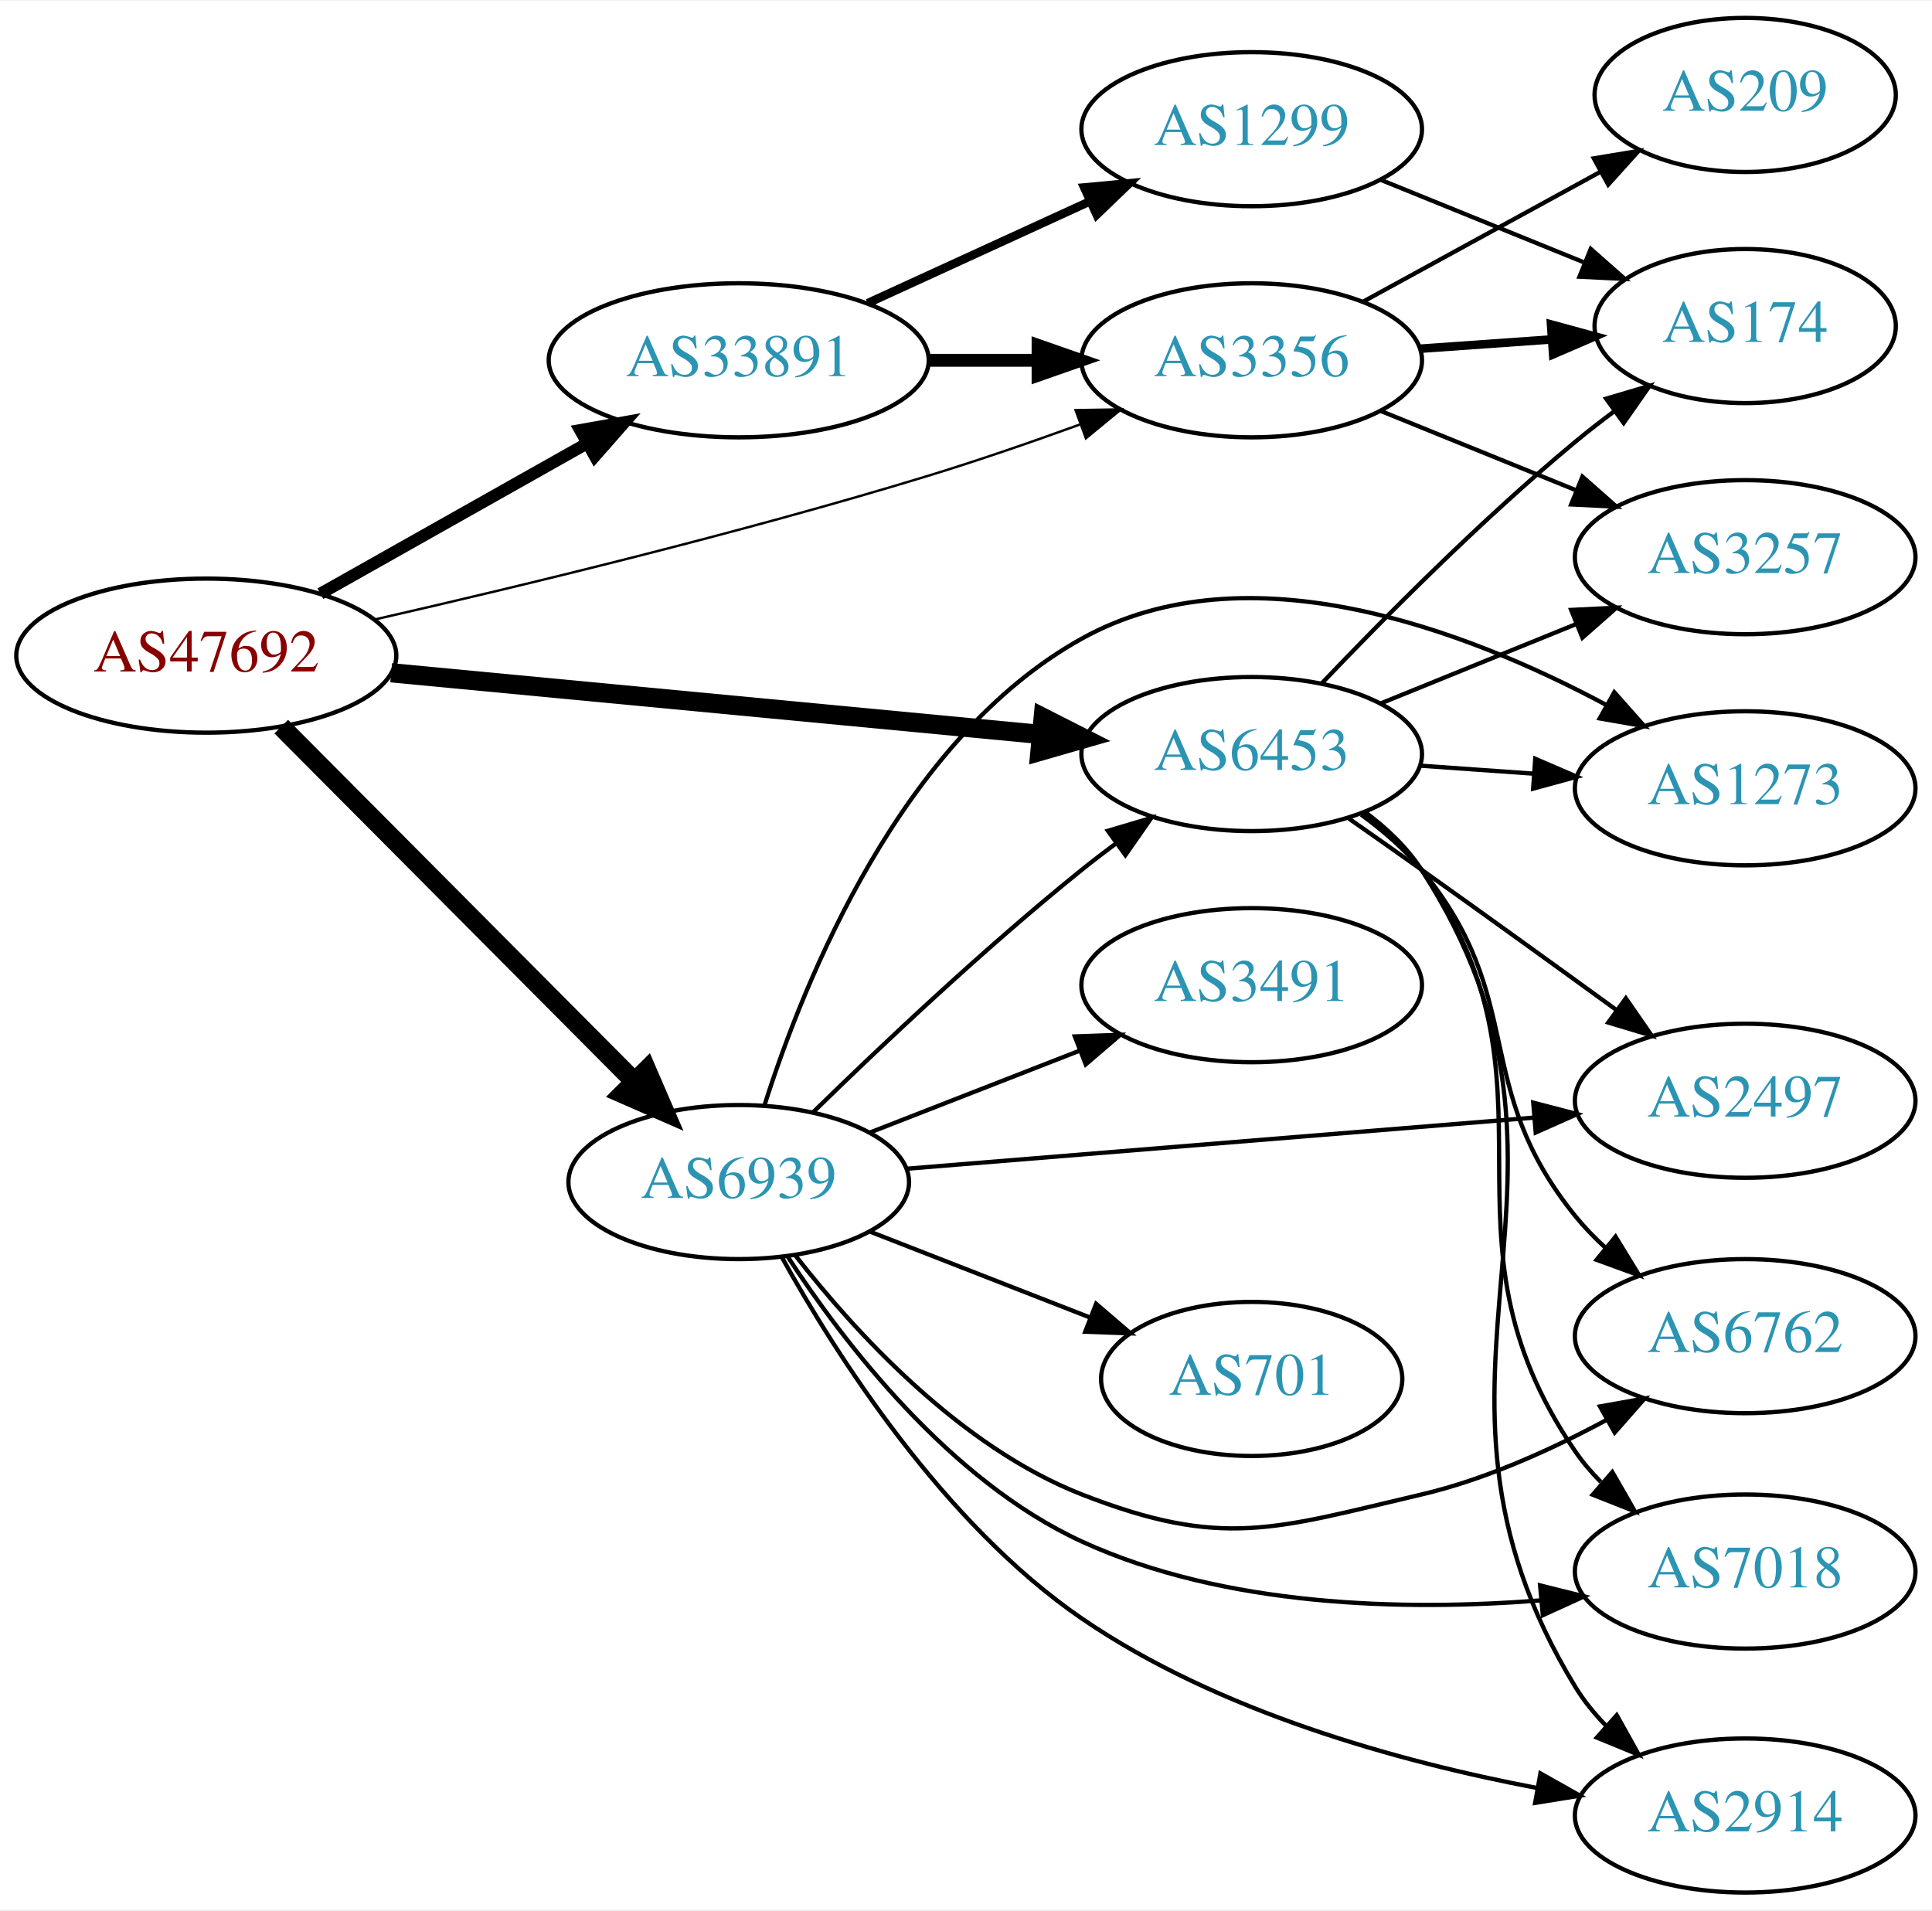
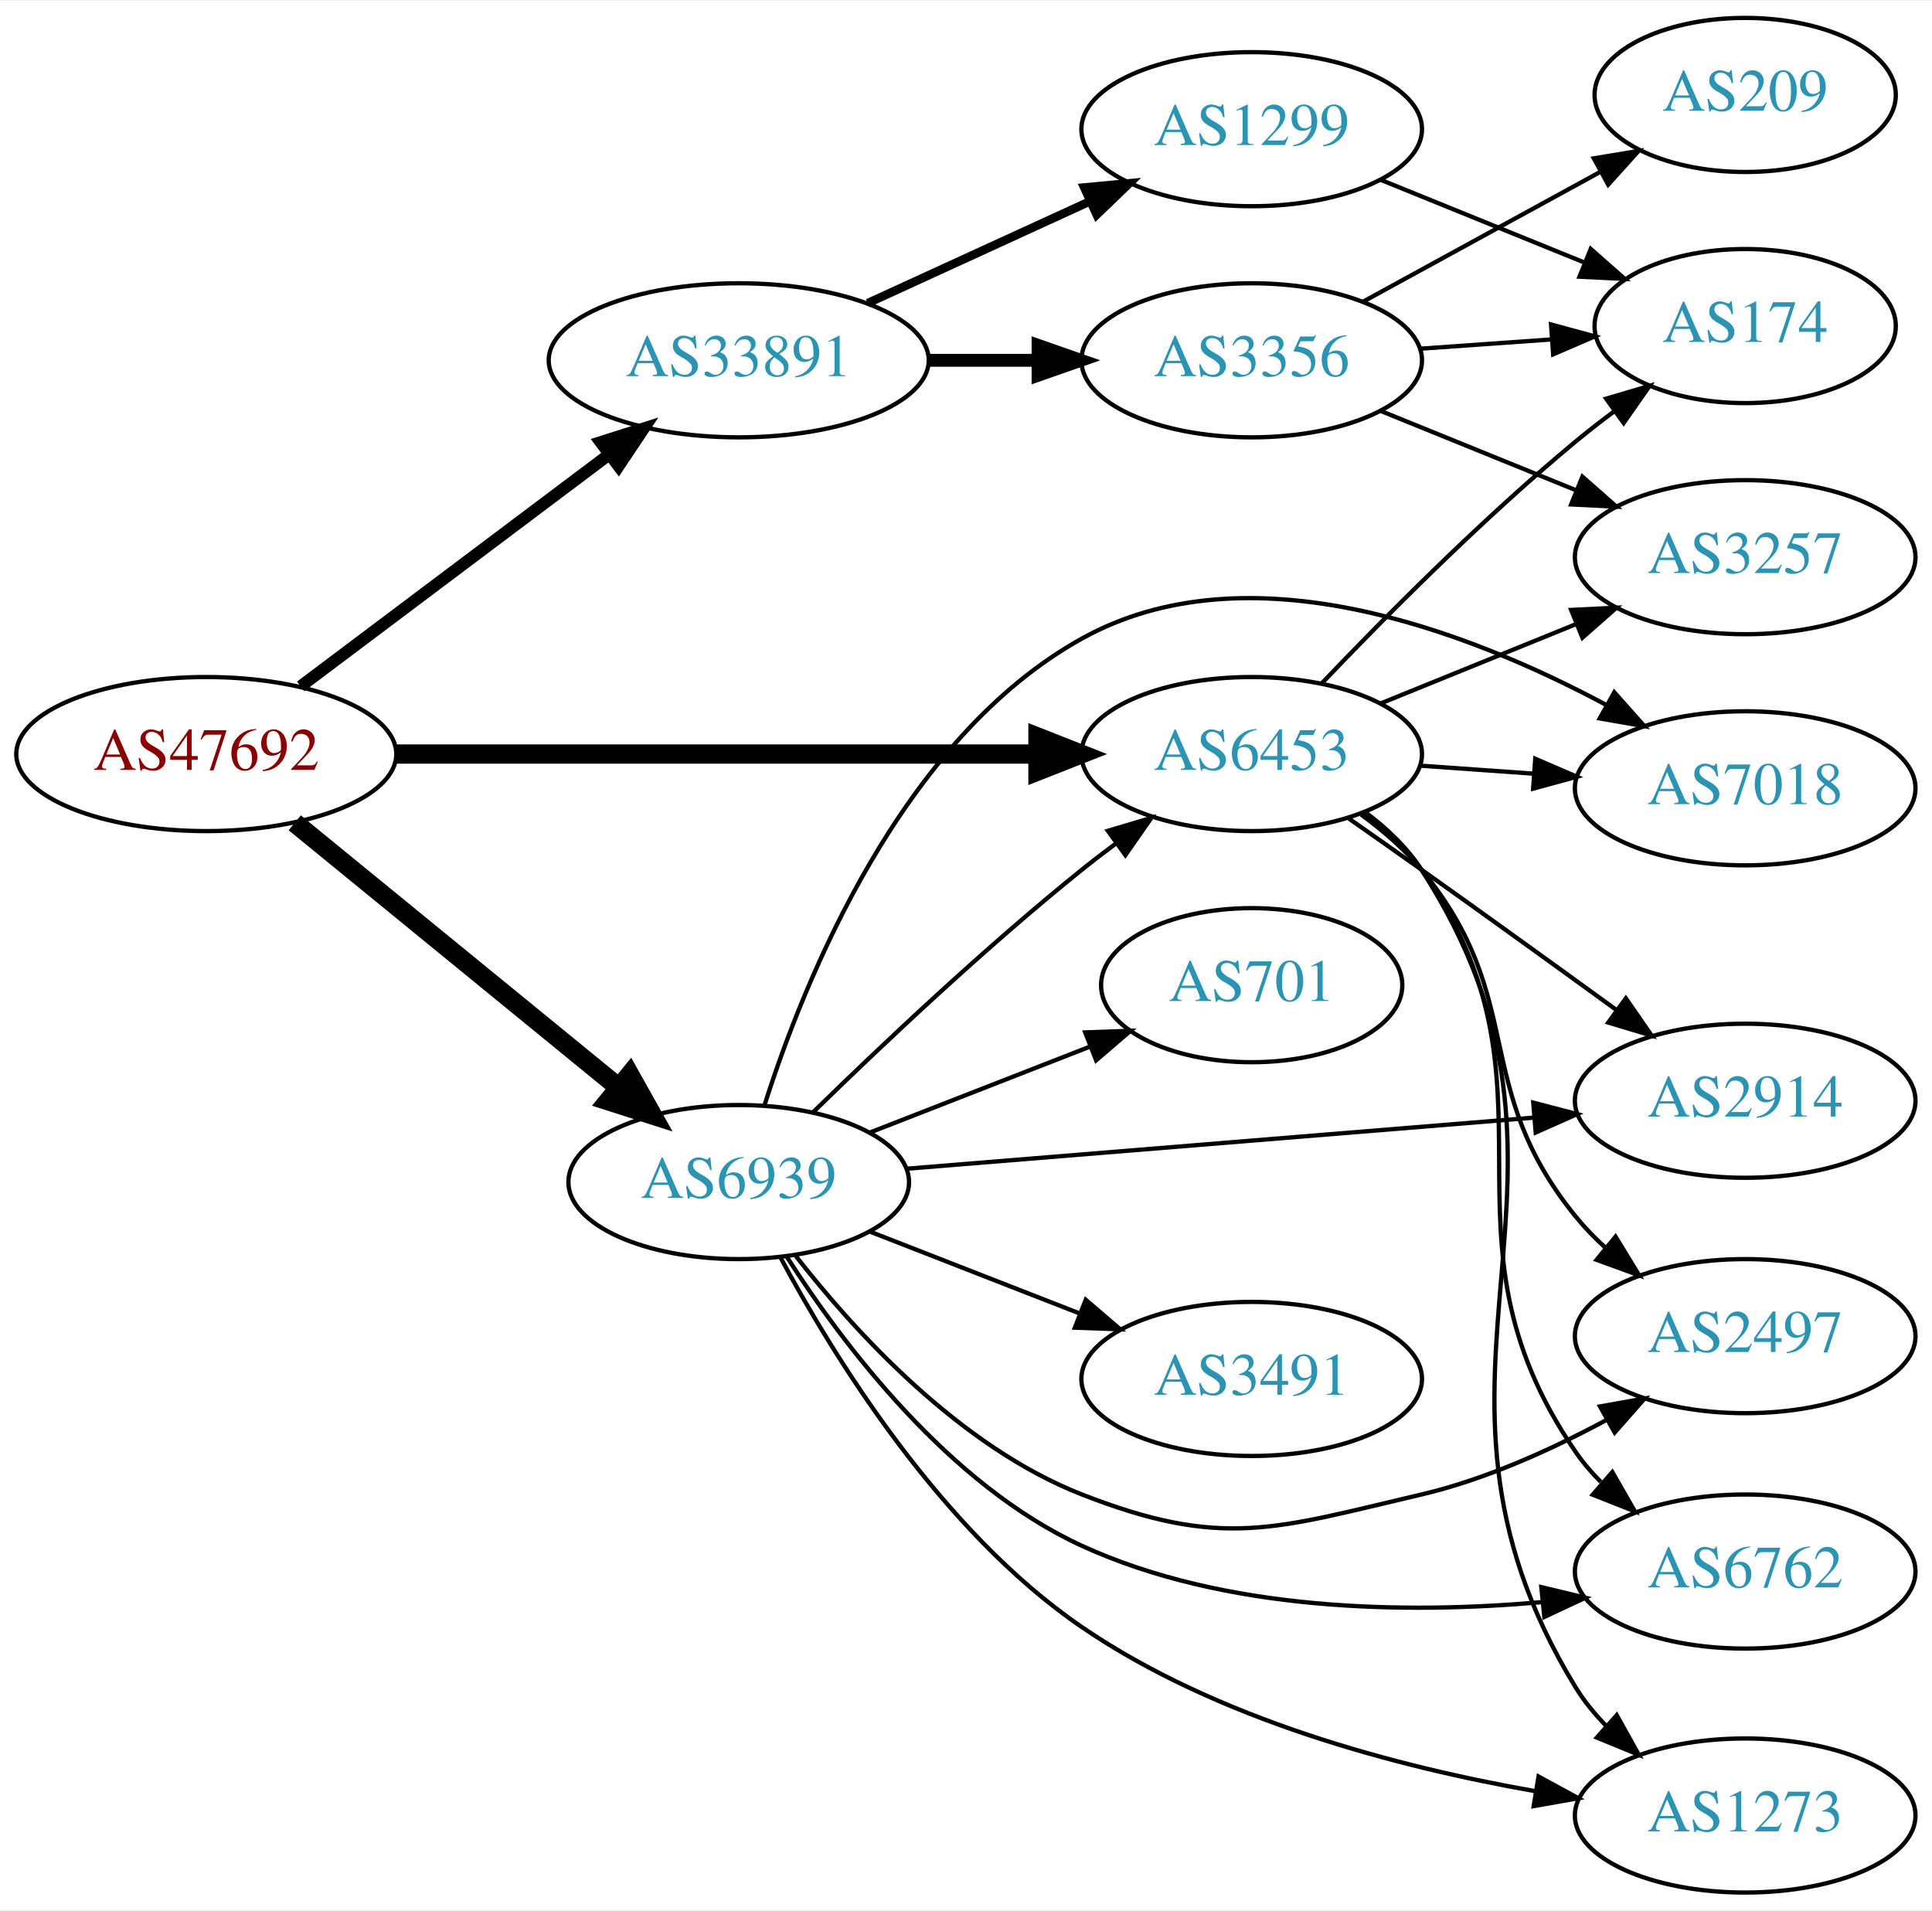
<svg xmlns="http://www.w3.org/2000/svg" xmlns:xlink="http://www.w3.org/1999/xlink" width="451pt" height="446pt" viewBox="0.00 0.00 451.37 446.00">
  <g id="graph0" class="graph" transform="scale(1 1) rotate(0) translate(4 442)">
    <polygon fill="white" stroke="none" points="-4,4 -4,-442 447.37,-442 447.37,4 -4,4" />
    <g id="node1" class="node">
      <g id="a_node1">
        <a xlink:href="/asn/47692" xlink:title="AS47692 ~ Nessus GmbH [AT]">
-           <ellipse fill="#ffffff" stroke="black" cx="44.196" cy="-289" rx="44.393" ry="18" />
-           <text text-anchor="middle" x="44.196" y="-285.3" font-family="Times,serif" font-size="14.00" fill="#880000">AS47692</text>
+           <ellipse fill="#ffffff" stroke="black" cx="44.196" cy="-266" rx="44.393" ry="18" />
+           <text text-anchor="middle" x="44.196" y="-262.3" font-family="Times,serif" font-size="14.00" fill="#880000">AS47692</text>
        </a>
      </g>
    </g>
    <g id="node2" class="node">
      <g id="a_node2">
+         <a xlink:href="/asn/6453" xlink:title="AS6453 ~ TATA COMMUNICATIONS (AMERICA) INC [US]">
+           <ellipse fill="#ffffff" stroke="black" cx="288.431" cy="-266" rx="39.794" ry="18" />
+           <text text-anchor="middle" x="288.431" y="-262.3" font-family="Times,serif" font-size="14.00" fill="#2c94b3">AS6453</text>
+         </a>
+       </g>
+     </g>
+     <g id="edge1" class="edge">
+       <path fill="none" stroke="black" stroke-width="4.5" d="M88.503,-266C130.582,-266 194.39,-266 238.335,-266" />
+       <polygon fill="black" stroke="black" stroke-width="4.5" points="238.499,-269.938 248.499,-266 238.499,-262.063 238.499,-269.938" />
+     </g>
+     <g id="node3" class="node">
+       <g id="a_node3">
+         <a xlink:href="/asn/6939" xlink:title="AS6939 ~ Hurricane Electric LLC [US]">
+           <ellipse fill="#ffffff" stroke="black" cx="168.588" cy="-166" rx="39.794" ry="18" />
+           <text text-anchor="middle" x="168.588" y="-162.3" font-family="Times,serif" font-size="14.00" fill="#2c94b3">AS6939</text>
+         </a>
+       </g>
+     </g>
+     <g id="edge2" class="edge">
+       <path fill="none" stroke="black" stroke-width="4.5" d="M64.861,-249.933C85.323,-233.215 117.514,-206.913 140.403,-188.211" />
+       <polygon fill="black" stroke="black" stroke-width="4.5" points="143.124,-191.073 148.376,-181.697 138.141,-184.975 143.124,-191.073" />
+     </g>
+     <g id="node4" class="node">
+       <g id="a_node4">
+         <a xlink:href="/asn/33891" xlink:title="AS33891 ~ CORE-BACKBONE GMBH GLOBAL NETWORK [DE]">
+           <ellipse fill="#ffffff" stroke="black" cx="168.588" cy="-358" rx="44.393" ry="18" />
+           <text text-anchor="middle" x="168.588" y="-354.3" font-family="Times,serif" font-size="14.00" fill="#2c94b3">AS33891</text>
+         </a>
+       </g>
+     </g>
+     <g id="edge3" class="edge">
+       <path fill="none" stroke="black" stroke-width="2.812" d="M66.236,-281.815C86.114,-296.758 116.114,-319.307 138.321,-336" />
+       <polygon fill="black" stroke="black" stroke-width="2.812" points="136.317,-338.872 146.413,-342.083 140.523,-333.277 136.317,-338.872" />
+     </g>
+     <g id="node5" class="node">
+       <g id="a_node5">
+         <a xlink:href="/asn/174" xlink:title="AS174 ~ Cogent Communications [US]">
+           <ellipse fill="#ffffff" stroke="black" cx="403.724" cy="-366" rx="35.194" ry="18" />
+           <text text-anchor="middle" x="403.724" y="-362.3" font-family="Times,serif" font-size="14.00" fill="#2c94b3">AS174</text>
+         </a>
+       </g>
+     </g>
+     <g id="edge4" class="edge">
+       <path fill="none" stroke="black" d="M304.736,-282.455C319.349,-297.796 342.305,-320.956 364.077,-339 366.956,-341.386 370.039,-343.78 373.16,-346.104" />
+       <polygon fill="black" stroke="black" points="371.24,-349.035 381.401,-352.036 375.33,-343.353 371.24,-349.035" />
+     </g>
+     <g id="node6" class="node">
+       <g id="a_node6">
+         <a xlink:href="/asn/7018" xlink:title="AS7018 ~ AT&amp;T Services, Inc. [US]">
+           <ellipse fill="#ffffff" stroke="black" cx="403.724" cy="-258" rx="39.794" ry="18" />
+           <text text-anchor="middle" x="403.724" y="-254.3" font-family="Times,serif" font-size="14.00" fill="#2c94b3">AS7018</text>
+         </a>
+       </g>
+     </g>
+     <g id="edge5" class="edge">
+       <path fill="none" stroke="black" d="M327.787,-263.292C336.276,-262.692 345.38,-262.049 354.214,-261.425" />
+       <polygon fill="black" stroke="black" points="354.679,-264.901 364.407,-260.706 354.186,-257.919 354.679,-264.901" />
+     </g>
+     <g id="node7" class="node">
+       <g id="a_node7">
+         <a xlink:href="/asn/2914" xlink:title="AS2914 ~ NTT America, Inc. [US]">
+           <ellipse fill="#ffffff" stroke="black" cx="403.724" cy="-185" rx="39.794" ry="18" />
+           <text text-anchor="middle" x="403.724" y="-181.3" font-family="Times,serif" font-size="14.00" fill="#2c94b3">AS2914</text>
+         </a>
+       </g>
+     </g>
+     <g id="edge6" class="edge">
+       <path fill="none" stroke="black" d="M311.141,-250.926C316.676,-247.057 322.607,-242.889 328.077,-239 343.191,-228.255 359.925,-216.167 373.713,-206.156" />
+       <polygon fill="black" stroke="black" points="375.845,-208.933 381.875,-200.222 371.729,-203.271 375.845,-208.933" />
+     </g>
+     <g id="node8" class="node">
+       <g id="a_node8">
+         <a xlink:href="/asn/2497" xlink:title="AS2497 ~ Internet Initiative Japan Inc. [JP]">
+           <ellipse fill="#ffffff" stroke="black" cx="403.724" cy="-130" rx="39.794" ry="18" />
+           <text text-anchor="middle" x="403.724" y="-126.3" font-family="Times,serif" font-size="14.00" fill="#2c94b3">AS2497</text>
+         </a>
+       </g>
+     </g>
+     <g id="edge7" class="edge">
+       <path fill="none" stroke="black" d="M314.012,-251.844C319.106,-248.128 324.12,-243.799 328.077,-239 353.142,-208.606 339.275,-188.608 364.077,-158 366.164,-155.425 368.542,-152.971 371.069,-150.664" />
+       <polygon fill="black" stroke="black" points="373.438,-153.247 378.958,-144.204 369.004,-147.831 373.438,-153.247" />
+     </g>
+     <g id="node9" class="node">
+       <g id="a_node9">
+         <a xlink:href="/asn/3257" xlink:title="AS3257 ~ GTT [DE]">
+           <ellipse fill="#ffffff" stroke="black" cx="403.724" cy="-312" rx="39.794" ry="18" />
+           <text text-anchor="middle" x="403.724" y="-308.3" font-family="Times,serif" font-size="14.00" fill="#2c94b3">AS3257</text>
+         </a>
+       </g>
+     </g>
+     <g id="edge8" class="edge">
+       <path fill="none" stroke="black" d="M318.607,-277.846C332.482,-283.48 349.259,-290.292 364.169,-296.346" />
+       <polygon fill="black" stroke="black" points="363.065,-299.675 373.647,-300.194 365.698,-293.189 363.065,-299.675" />
+     </g>
+     <g id="node10" class="node">
+       <g id="a_node10">
+         <a xlink:href="/asn/1273" xlink:title="AS1273 ~ Vodafone Group PLC [EU]">
+           <ellipse fill="#ffffff" stroke="black" cx="403.724" cy="-18" rx="39.794" ry="18" />
+           <text text-anchor="middle" x="403.724" y="-14.3" font-family="Times,serif" font-size="14.00" fill="#2c94b3">AS1273</text>
+         </a>
+       </g>
+     </g>
+     <g id="edge9" class="edge">
+       <path fill="none" stroke="black" d="M314.875,-252.475C319.924,-248.727 324.702,-244.225 328.077,-239 374.957,-166.444 319.037,-121.712 364.077,-48 366.054,-44.766 368.515,-41.747 371.233,-38.968" />
+       <polygon fill="black" stroke="black" points="373.716,-41.443 378.867,-32.185 369.067,-36.21 373.716,-41.443" />
+     </g>
+     <g id="node11" class="node">
+       <g id="a_node11">
+         <a xlink:href="/asn/6762" xlink:title="AS6762 ~ TELECOM ITALIA SPARKLE S.p.A. [IT]">
+           <ellipse fill="#ffffff" stroke="black" cx="403.724" cy="-75" rx="39.794" ry="18" />
+           <text text-anchor="middle" x="403.724" y="-71.3" font-family="Times,serif" font-size="14.00" fill="#2c94b3">AS6762</text>
+         </a>
+       </g>
+     </g>
+     <g id="edge10" class="edge">
+       <path fill="none" stroke="black" d="M314.597,-252.289C319.661,-248.55 324.514,-244.099 328.077,-239 363.89,-187.746 328.706,-154.56 364.077,-103 365.791,-100.502 367.804,-98.146 369.995,-95.943" />
+       <polygon fill="black" stroke="black" points="372.683,-98.246 377.957,-89.057 368.104,-92.951 372.683,-98.246" />
+     </g>
+     <g id="edge18" class="edge">
+       <path fill="none" stroke="black" d="M185.994,-182.346C201.616,-197.611 226.052,-220.72 248.784,-239 251.336,-241.052 254.033,-243.121 256.769,-245.153" />
+       <polygon fill="black" stroke="black" points="254.826,-248.067 264.983,-251.08 258.922,-242.391 254.826,-248.067" />
+     </g>
+     <g id="edge12" class="edge">
+       <path fill="none" stroke="black" d="M174.635,-184.034C183.866,-213.133 206.524,-269.549 248.784,-293 287.501,-314.484 338.657,-294.914 371.134,-277.549" />
+       <polygon fill="black" stroke="black" points="373.143,-280.437 380.176,-272.513 369.737,-274.322 373.143,-280.437" />
+     </g>
+     <g id="edge11" class="edge">
+       <path fill="none" stroke="black" d="M207.825,-169.116C247.888,-172.381 310.927,-177.519 354.408,-181.062" />
+       <polygon fill="black" stroke="black" points="354.215,-184.558 364.466,-181.882 354.784,-177.581 354.215,-184.558" />
+     </g>
+     <g id="edge17" class="edge">
+       <path fill="none" stroke="black" d="M181.854,-148.815C195.751,-130.978 220.219,-104.157 248.784,-93 281.611,-80.179 293.765,-84.963 328.077,-93 343.036,-96.504 358.432,-103.47 371.328,-110.422" />
+       <polygon fill="black" stroke="black" points="369.802,-113.579 380.234,-115.432 373.234,-107.478 369.802,-113.579" />
+     </g>
+     <g id="edge15" class="edge">
+       <path fill="none" stroke="black" d="M178.293,-148.478C190.737,-125.235 215.8,-84.526 248.784,-62 280.37,-40.428 322.478,-29.334 354.67,-23.687" />
+       <polygon fill="black" stroke="black" points="355.444,-27.107 364.748,-22.038 354.314,-20.198 355.444,-27.107" />
+     </g>
+     <g id="edge14" class="edge">
+       <path fill="none" stroke="black" d="M179.843,-148.505C192.919,-128.084 217.615,-95.289 248.784,-81 282.314,-65.629 324.393,-65.078 356.079,-67.84" />
+       <polygon fill="black" stroke="black" points="356.097,-71.36 366.399,-68.887 356.804,-64.395 356.097,-71.36" />
+     </g>
+     <g id="node12" class="node">
+       <g id="a_node12">
+         <a xlink:href="/asn/701" xlink:title="AS701 ~ UUNET [US]">
+           <ellipse fill="#ffffff" stroke="black" cx="288.431" cy="-212" rx="35.194" ry="18" />
+           <text text-anchor="middle" x="288.431" y="-208.3" font-family="Times,serif" font-size="14.00" fill="#2c94b3">AS701</text>
+         </a>
+       </g>
+     </g>
+     <g id="edge13" class="edge">
+       <path fill="none" stroke="black" d="M199.325,-177.608C214.942,-183.704 234.219,-191.229 250.755,-197.684" />
+       <polygon fill="black" stroke="black" points="249.539,-200.966 260.127,-201.342 252.084,-194.445 249.539,-200.966" />
+     </g>
+     <g id="node13" class="node">
+       <g id="a_node13">
+         <a xlink:href="/asn/3491" xlink:title="AS3491 ~ PCCW Global, Inc. [US]">
+           <ellipse fill="#ffffff" stroke="black" cx="288.431" cy="-120" rx="39.794" ry="18" />
+           <text text-anchor="middle" x="288.431" y="-116.3" font-family="Times,serif" font-size="14.00" fill="#2c94b3">AS3491</text>
+         </a>
+       </g>
+     </g>
+     <g id="edge16" class="edge">
+       <path fill="none" stroke="black" d="M199.325,-154.392C214.119,-148.618 232.196,-141.561 248.118,-135.346" />
+       <polygon fill="black" stroke="black" points="249.661,-138.501 257.704,-131.604 247.115,-131.98 249.661,-138.501" />
+     </g>
+     <g id="node14" class="node">
+       <g id="a_node14">
+         <a xlink:href="/asn/1299" xlink:title="AS1299 ~ Telia Carrier [EU]">
+           <ellipse fill="#ffffff" stroke="black" cx="288.431" cy="-412" rx="39.794" ry="18" />
+           <text text-anchor="middle" x="288.431" y="-408.3" font-family="Times,serif" font-size="14.00" fill="#2c94b3">AS1299</text>
+         </a>
+       </g>
+     </g>
+     <g id="edge19" class="edge">
+       <path fill="none" stroke="black" stroke-width="2" d="M198.718,-371.348C214.329,-378.502 233.727,-387.391 250.399,-395.03" />
+       <polygon fill="black" stroke="black" stroke-width="2" points="249.302,-398.378 259.851,-399.362 252.218,-392.014 249.302,-398.378" />
+     </g>
+     <g id="node15" class="node">
+       <g id="a_node15">
        <a xlink:href="/asn/3356" xlink:title="AS3356 ~ Level 3 Parent, LLC [US]">
          <ellipse fill="#ffffff" stroke="black" cx="288.431" cy="-358" rx="39.794" ry="18" />
          <text text-anchor="middle" x="288.431" y="-354.3" font-family="Times,serif" font-size="14.00" fill="#2c94b3">AS3356</text>
        </a>
      </g>
    </g>
-     <g id="edge1" class="edge">
-       <path fill="none" stroke="black" stroke-width="0.562" d="M83.437,-297.418C117.603,-305.215 168.892,-317.6 212.784,-331 224.406,-334.548 236.877,-338.855 248.234,-342.977" />
-       <polygon fill="black" stroke="black" stroke-width="0.562" points="247.285,-346.357 257.878,-346.528 249.703,-339.788 247.285,-346.357" />
-     </g>
-     <g id="node3" class="node">
-       <g id="a_node3">
-         <a xlink:href="/asn/6453" xlink:title="AS6453 ~ TATA COMMUNICATIONS (AMERICA) INC [US]">
-           <ellipse fill="#ffffff" stroke="black" cx="288.431" cy="-266" rx="39.794" ry="18" />
-           <text text-anchor="middle" x="288.431" y="-262.3" font-family="Times,serif" font-size="14.00" fill="#2c94b3">AS6453</text>
-         </a>
-       </g>
-     </g>
-     <g id="edge2" class="edge">
-       <path fill="none" stroke="black" stroke-width="4.5" d="M87.39,-284.994C129.77,-280.97 194.983,-274.778 239.341,-270.566" />
-       <polygon fill="black" stroke="black" stroke-width="4.5" points="239.724,-274.485 249.307,-269.62 238.979,-266.645 239.724,-274.485" />
-     </g>
-     <g id="node4" class="node">
-       <g id="a_node4">
-         <a xlink:href="/asn/6939" xlink:title="AS6939 ~ Hurricane Electric LLC [US]">
-           <ellipse fill="#ffffff" stroke="black" cx="168.588" cy="-166" rx="39.794" ry="18" />
-           <text text-anchor="middle" x="168.588" y="-162.3" font-family="Times,serif" font-size="14.00" fill="#2c94b3">AS6939</text>
-         </a>
-       </g>
-     </g>
-     <g id="edge3" class="edge">
-       <path fill="none" stroke="black" stroke-width="4.5" d="M61.702,-272.412C82.898,-251.11 119.822,-214.004 143.983,-189.722" />
-       <polygon fill="black" stroke="black" stroke-width="4.5" points="147.081,-192.191 151.343,-182.326 141.499,-186.637 147.081,-192.191" />
-     </g>
-     <g id="node5" class="node">
-       <g id="a_node5">
-         <a xlink:href="/asn/33891" xlink:title="AS33891 ~ CORE-BACKBONE GMBH GLOBAL NETWORK [DE]">
-           <ellipse fill="#ffffff" stroke="black" cx="168.588" cy="-358" rx="44.393" ry="18" />
-           <text text-anchor="middle" x="168.588" y="-354.3" font-family="Times,serif" font-size="14.00" fill="#2c94b3">AS33891</text>
-         </a>
-       </g>
-     </g>
-     <g id="edge4" class="edge">
-       <path fill="none" stroke="black" stroke-width="2.812" d="M70.853,-303.465C88.968,-313.677 113.44,-327.473 133.237,-338.634" />
-       <polygon fill="black" stroke="black" stroke-width="2.812" points="131.535,-341.692 141.965,-343.554 134.972,-335.594 131.535,-341.692" />
-     </g>
-     <g id="node6" class="node">
-       <g id="a_node6">
-         <a xlink:href="/asn/174" xlink:title="AS174 ~ Cogent Communications [US]">
-           <ellipse fill="#ffffff" stroke="black" cx="403.724" cy="-366" rx="35.194" ry="18" />
-           <text text-anchor="middle" x="403.724" y="-362.3" font-family="Times,serif" font-size="14.00" fill="#2c94b3">AS174</text>
-         </a>
-       </g>
-     </g>
-     <g id="edge5" class="edge">
-       <path fill="none" stroke="black" stroke-width="2" d="M327.787,-360.708C337.601,-361.401 348.236,-362.152 358.327,-362.865" />
-       <polygon fill="black" stroke="black" stroke-width="2" points="358.366,-366.376 368.588,-363.59 358.86,-359.394 358.366,-366.376" />
-     </g>
-     <g id="node7" class="node">
-       <g id="a_node7">
+     <g id="edge20" class="edge">
+       <path fill="none" stroke="black" stroke-width="3" d="M212.799,-358C221.112,-358 229.875,-358 238.357,-358" />
+       <polygon fill="black" stroke="black" stroke-width="3" points="238.516,-361.5 248.516,-358 238.516,-354.5 238.516,-361.5" />
+     </g>
+     <g id="edge24" class="edge">
+       <path fill="none" stroke="black" d="M318.607,-400.154C333.02,-394.302 350.564,-387.178 365.893,-380.954" />
+       <polygon fill="black" stroke="black" points="367.643,-384.021 375.592,-377.016 365.01,-377.535 367.643,-384.021" />
+     </g>
+     <g id="edge23" class="edge">
+       <path fill="none" stroke="black" d="M327.787,-360.708C337.601,-361.401 348.236,-362.152 358.327,-362.865" />
+       <polygon fill="black" stroke="black" points="358.366,-366.376 368.588,-363.59 358.86,-359.394 358.366,-366.376" />
+     </g>
+     <g id="edge22" class="edge">
+       <path fill="none" stroke="black" d="M318.607,-346.154C332.482,-340.52 349.259,-333.708 364.169,-327.654" />
+       <polygon fill="black" stroke="black" points="365.698,-330.811 373.647,-323.806 363.065,-324.325 365.698,-330.811" />
+     </g>
+     <g id="node16" class="node">
+       <g id="a_node16">
        <a xlink:href="/asn/209" xlink:title="AS209 ~ CenturyLink Communications, LLC [US]">
          <ellipse fill="#ffffff" stroke="black" cx="403.724" cy="-420" rx="35.194" ry="18" />
          <text text-anchor="middle" x="403.724" y="-416.3" font-family="Times,serif" font-size="14.00" fill="#2c94b3">AS209</text>
        </a>
      </g>
    </g>
-     <g id="edge6" class="edge">
+     <g id="edge21" class="edge">
      <path fill="none" stroke="black" d="M314.574,-371.76C330.895,-380.691 352.332,-392.423 369.978,-402.08" />
      <polygon fill="black" stroke="black" points="368.361,-405.185 378.814,-406.915 371.722,-399.044 368.361,-405.185" />
    </g>
-     <g id="node8" class="node">
-       <g id="a_node8">
-         <a xlink:href="/asn/3257" xlink:title="AS3257 ~ GTT [DE]">
-           <ellipse fill="#ffffff" stroke="black" cx="403.724" cy="-312" rx="39.794" ry="18" />
-           <text text-anchor="middle" x="403.724" y="-308.3" font-family="Times,serif" font-size="14.00" fill="#2c94b3">AS3257</text>
-         </a>
-       </g>
-     </g>
-     <g id="edge7" class="edge">
-       <path fill="none" stroke="black" d="M318.607,-346.154C332.482,-340.52 349.259,-333.708 364.169,-327.654" />
-       <polygon fill="black" stroke="black" points="365.698,-330.811 373.647,-323.806 363.065,-324.325 365.698,-330.811" />
-     </g>
-     <g id="edge14" class="edge">
-       <path fill="none" stroke="black" d="M304.736,-282.455C319.349,-297.796 342.305,-320.956 364.077,-339 366.956,-341.386 370.039,-343.78 373.16,-346.104" />
-       <polygon fill="black" stroke="black" points="371.24,-349.035 381.401,-352.036 375.33,-343.353 371.24,-349.035" />
-     </g>
-     <g id="edge11" class="edge">
-       <path fill="none" stroke="black" d="M318.607,-277.846C332.482,-283.48 349.259,-290.292 364.169,-296.346" />
-       <polygon fill="black" stroke="black" points="363.065,-299.675 373.647,-300.194 365.698,-293.189 363.065,-299.675" />
-     </g>
-     <g id="node9" class="node">
-       <g id="a_node9">
-         <a xlink:href="/asn/1273" xlink:title="AS1273 ~ Vodafone Group PLC [EU]">
-           <ellipse fill="#ffffff" stroke="black" cx="403.724" cy="-258" rx="39.794" ry="18" />
-           <text text-anchor="middle" x="403.724" y="-254.3" font-family="Times,serif" font-size="14.00" fill="#2c94b3">AS1273</text>
-         </a>
-       </g>
-     </g>
-     <g id="edge8" class="edge">
-       <path fill="none" stroke="black" d="M327.787,-263.292C336.276,-262.692 345.38,-262.049 354.214,-261.425" />
-       <polygon fill="black" stroke="black" points="354.679,-264.901 364.407,-260.706 354.186,-257.919 354.679,-264.901" />
-     </g>
-     <g id="node10" class="node">
-       <g id="a_node10">
-         <a xlink:href="/asn/2497" xlink:title="AS2497 ~ Internet Initiative Japan Inc. [JP]">
-           <ellipse fill="#ffffff" stroke="black" cx="403.724" cy="-185" rx="39.794" ry="18" />
-           <text text-anchor="middle" x="403.724" y="-181.3" font-family="Times,serif" font-size="14.00" fill="#2c94b3">AS2497</text>
-         </a>
-       </g>
-     </g>
-     <g id="edge9" class="edge">
-       <path fill="none" stroke="black" d="M311.141,-250.926C316.676,-247.057 322.607,-242.889 328.077,-239 343.191,-228.255 359.925,-216.167 373.713,-206.156" />
-       <polygon fill="black" stroke="black" points="375.845,-208.933 381.875,-200.222 371.729,-203.271 375.845,-208.933" />
-     </g>
-     <g id="node11" class="node">
-       <g id="a_node11">
-         <a xlink:href="/asn/6762" xlink:title="AS6762 ~ TELECOM ITALIA SPARKLE S.p.A. [IT]">
-           <ellipse fill="#ffffff" stroke="black" cx="403.724" cy="-130" rx="39.794" ry="18" />
-           <text text-anchor="middle" x="403.724" y="-126.3" font-family="Times,serif" font-size="14.00" fill="#2c94b3">AS6762</text>
-         </a>
-       </g>
-     </g>
-     <g id="edge10" class="edge">
-       <path fill="none" stroke="black" d="M314.012,-251.844C319.106,-248.128 324.12,-243.799 328.077,-239 353.142,-208.606 339.275,-188.608 364.077,-158 366.164,-155.425 368.542,-152.971 371.069,-150.664" />
-       <polygon fill="black" stroke="black" points="373.438,-153.247 378.958,-144.204 369.004,-147.831 373.438,-153.247" />
-     </g>
-     <g id="node12" class="node">
-       <g id="a_node12">
-         <a xlink:href="/asn/2914" xlink:title="AS2914 ~ NTT America, Inc. [US]">
-           <ellipse fill="#ffffff" stroke="black" cx="403.724" cy="-18" rx="39.794" ry="18" />
-           <text text-anchor="middle" x="403.724" y="-14.3" font-family="Times,serif" font-size="14.00" fill="#2c94b3">AS2914</text>
-         </a>
-       </g>
-     </g>
-     <g id="edge12" class="edge">
-       <path fill="none" stroke="black" d="M314.875,-252.475C319.924,-248.727 324.702,-244.225 328.077,-239 374.957,-166.444 319.037,-121.712 364.077,-48 366.054,-44.766 368.515,-41.747 371.233,-38.968" />
-       <polygon fill="black" stroke="black" points="373.716,-41.443 378.867,-32.185 369.067,-36.21 373.716,-41.443" />
-     </g>
-     <g id="node13" class="node">
-       <g id="a_node13">
-         <a xlink:href="/asn/7018" xlink:title="AS7018 ~ AT&amp;T Services, Inc. [US]">
-           <ellipse fill="#ffffff" stroke="black" cx="403.724" cy="-75" rx="39.794" ry="18" />
-           <text text-anchor="middle" x="403.724" y="-71.3" font-family="Times,serif" font-size="14.00" fill="#2c94b3">AS7018</text>
-         </a>
-       </g>
-     </g>
-     <g id="edge13" class="edge">
-       <path fill="none" stroke="black" d="M314.597,-252.289C319.661,-248.55 324.514,-244.099 328.077,-239 363.89,-187.746 328.706,-154.56 364.077,-103 365.791,-100.502 367.804,-98.146 369.995,-95.943" />
-       <polygon fill="black" stroke="black" points="372.683,-98.246 377.957,-89.057 368.104,-92.951 372.683,-98.246" />
-     </g>
-     <g id="edge22" class="edge">
-       <path fill="none" stroke="black" d="M185.994,-182.346C201.616,-197.611 226.052,-220.72 248.784,-239 251.336,-241.052 254.033,-243.121 256.769,-245.153" />
-       <polygon fill="black" stroke="black" points="254.826,-248.067 264.983,-251.08 258.922,-242.391 254.826,-248.067" />
-     </g>
-     <g id="edge18" class="edge">
-       <path fill="none" stroke="black" d="M174.635,-184.034C183.866,-213.133 206.524,-269.549 248.784,-293 287.501,-314.484 338.657,-294.914 371.134,-277.549" />
-       <polygon fill="black" stroke="black" points="373.143,-280.437 380.176,-272.513 369.737,-274.322 373.143,-280.437" />
-     </g>
-     <g id="edge17" class="edge">
-       <path fill="none" stroke="black" d="M207.825,-169.116C247.888,-172.381 310.927,-177.519 354.408,-181.062" />
-       <polygon fill="black" stroke="black" points="354.215,-184.558 364.466,-181.882 354.784,-177.581 354.215,-184.558" />
-     </g>
-     <g id="edge21" class="edge">
-       <path fill="none" stroke="black" d="M181.854,-148.815C195.751,-130.978 220.219,-104.157 248.784,-93 281.611,-80.179 293.765,-84.963 328.077,-93 343.036,-96.504 358.432,-103.47 371.328,-110.422" />
-       <polygon fill="black" stroke="black" points="369.802,-113.579 380.234,-115.432 373.234,-107.478 369.802,-113.579" />
-     </g>
-     <g id="edge16" class="edge">
-       <path fill="none" stroke="black" d="M178.634,-148.486C191.292,-125.693 216.414,-86.169 248.784,-64 280.557,-42.241 322.831,-30.572 355.039,-24.439" />
-       <polygon fill="black" stroke="black" points="355.889,-27.843 365.117,-22.637 354.657,-20.952 355.889,-27.843" />
-     </g>
-     <g id="edge20" class="edge">
-       <path fill="none" stroke="black" d="M179.911,-148.74C193.053,-128.588 217.815,-96.208 248.784,-82 282.21,-66.665 324.123,-65.78 355.772,-68.249" />
-       <polygon fill="black" stroke="black" points="355.806,-71.767 366.085,-69.198 356.448,-64.796 355.806,-71.767" />
-     </g>
-     <g id="node14" class="node">
-       <g id="a_node14">
-         <a xlink:href="/asn/3491" xlink:title="AS3491 ~ PCCW Global, Inc. [US]">
-           <ellipse fill="#ffffff" stroke="black" cx="288.431" cy="-212" rx="39.794" ry="18" />
-           <text text-anchor="middle" x="288.431" y="-208.3" font-family="Times,serif" font-size="14.00" fill="#2c94b3">AS3491</text>
-         </a>
-       </g>
-     </g>
-     <g id="edge15" class="edge">
-       <path fill="none" stroke="black" d="M199.325,-177.608C214.119,-183.382 232.196,-190.439 248.118,-196.654" />
-       <polygon fill="black" stroke="black" points="247.115,-200.02 257.704,-200.396 249.661,-193.499 247.115,-200.02" />
-     </g>
-     <g id="node15" class="node">
-       <g id="a_node15">
-         <a xlink:href="/asn/701" xlink:title="AS701 ~ UUNET [US]">
-           <ellipse fill="#ffffff" stroke="black" cx="288.431" cy="-120" rx="35.194" ry="18" />
-           <text text-anchor="middle" x="288.431" y="-116.3" font-family="Times,serif" font-size="14.00" fill="#2c94b3">AS701</text>
-         </a>
-       </g>
-     </g>
-     <g id="edge19" class="edge">
-       <path fill="none" stroke="black" d="M199.325,-154.392C214.942,-148.296 234.219,-140.771 250.755,-134.316" />
-       <polygon fill="black" stroke="black" points="252.084,-137.555 260.127,-130.658 249.539,-131.034 252.084,-137.555" />
-     </g>
-     <g id="edge23" class="edge">
-       <path fill="none" stroke="black" stroke-width="3" d="M212.799,-358C221.112,-358 229.875,-358 238.357,-358" />
-       <polygon fill="black" stroke="black" stroke-width="3" points="238.516,-361.5 248.516,-358 238.516,-354.5 238.516,-361.5" />
-     </g>
-     <g id="node16" class="node">
-       <g id="a_node16">
-         <a xlink:href="/asn/1299" xlink:title="AS1299 ~ Telia Carrier [EU]">
-           <ellipse fill="#ffffff" stroke="black" cx="288.431" cy="-412" rx="39.794" ry="18" />
-           <text text-anchor="middle" x="288.431" y="-408.3" font-family="Times,serif" font-size="14.00" fill="#2c94b3">AS1299</text>
-         </a>
-       </g>
-     </g>
-     <g id="edge24" class="edge">
-       <path fill="none" stroke="black" stroke-width="2" d="M198.718,-371.348C214.329,-378.502 233.727,-387.391 250.399,-395.03" />
-       <polygon fill="black" stroke="black" stroke-width="2" points="249.302,-398.378 259.851,-399.362 252.218,-392.014 249.302,-398.378" />
-     </g>
-     <g id="edge25" class="edge">
-       <path fill="none" stroke="black" d="M318.607,-400.154C333.02,-394.302 350.564,-387.178 365.893,-380.954" />
-       <polygon fill="black" stroke="black" points="367.643,-384.021 375.592,-377.016 365.01,-377.535 367.643,-384.021" />
-     </g>
  </g>
</svg>
